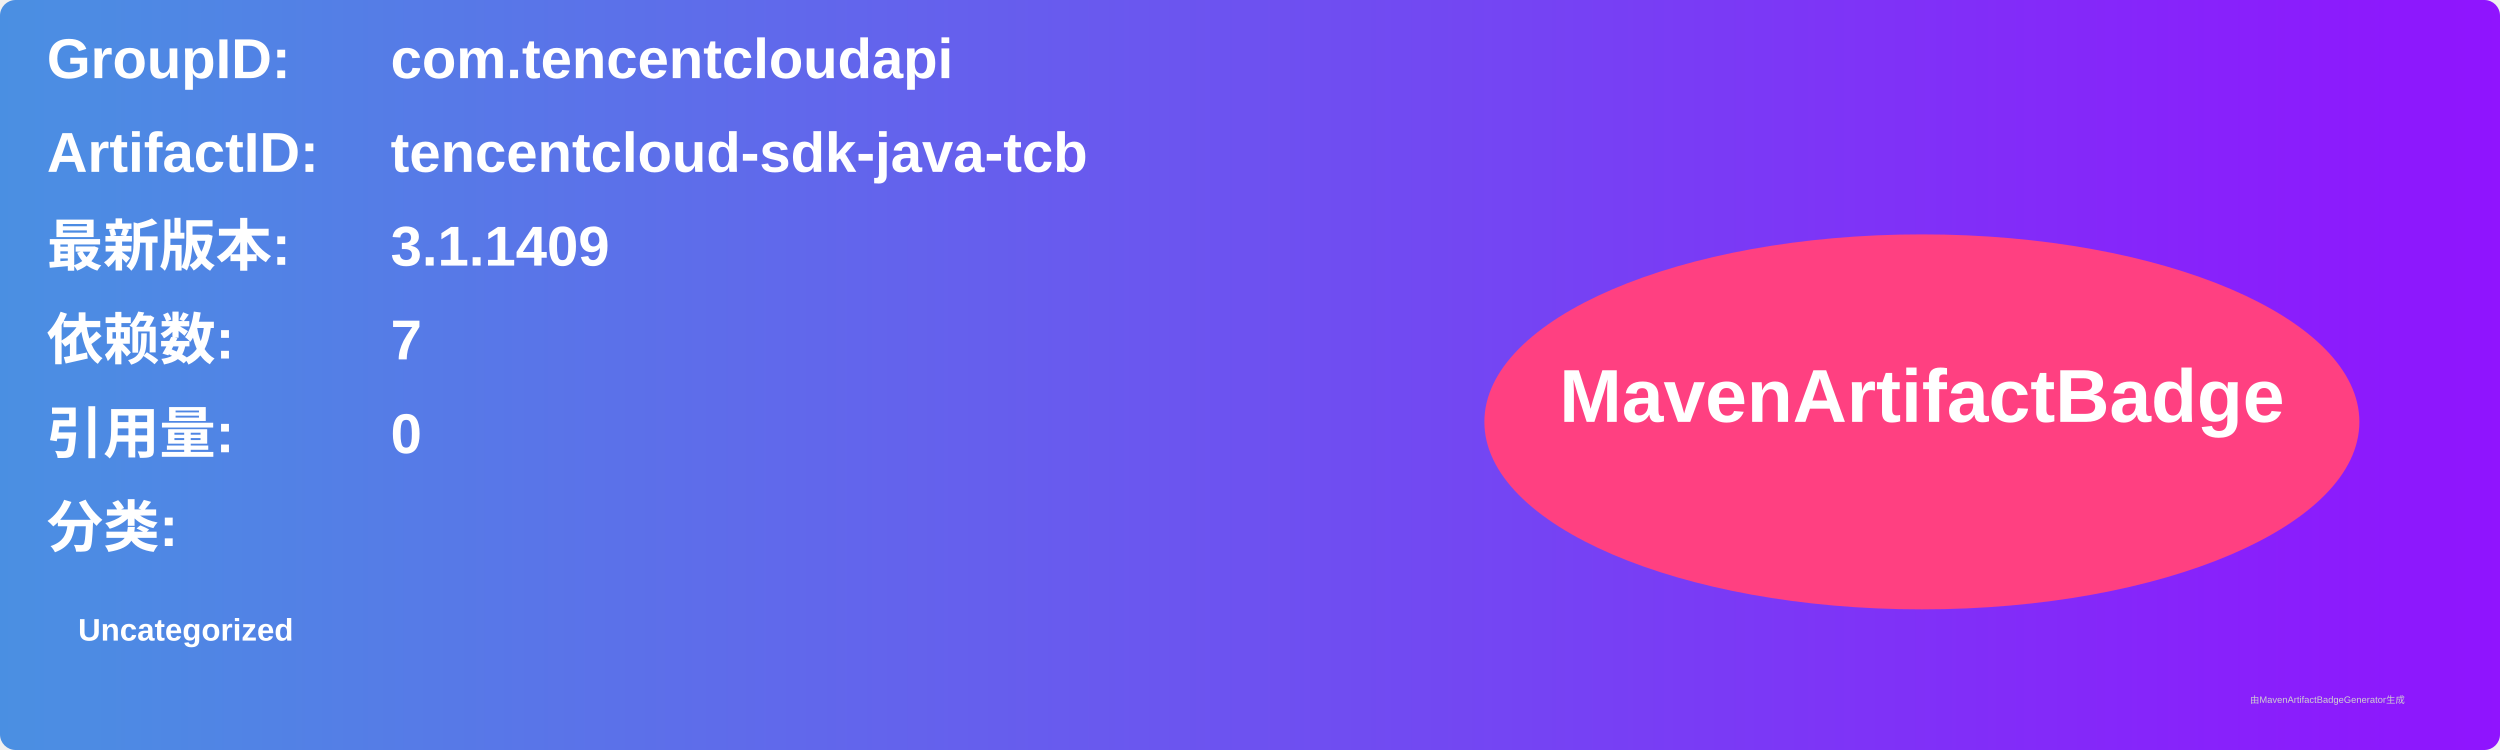
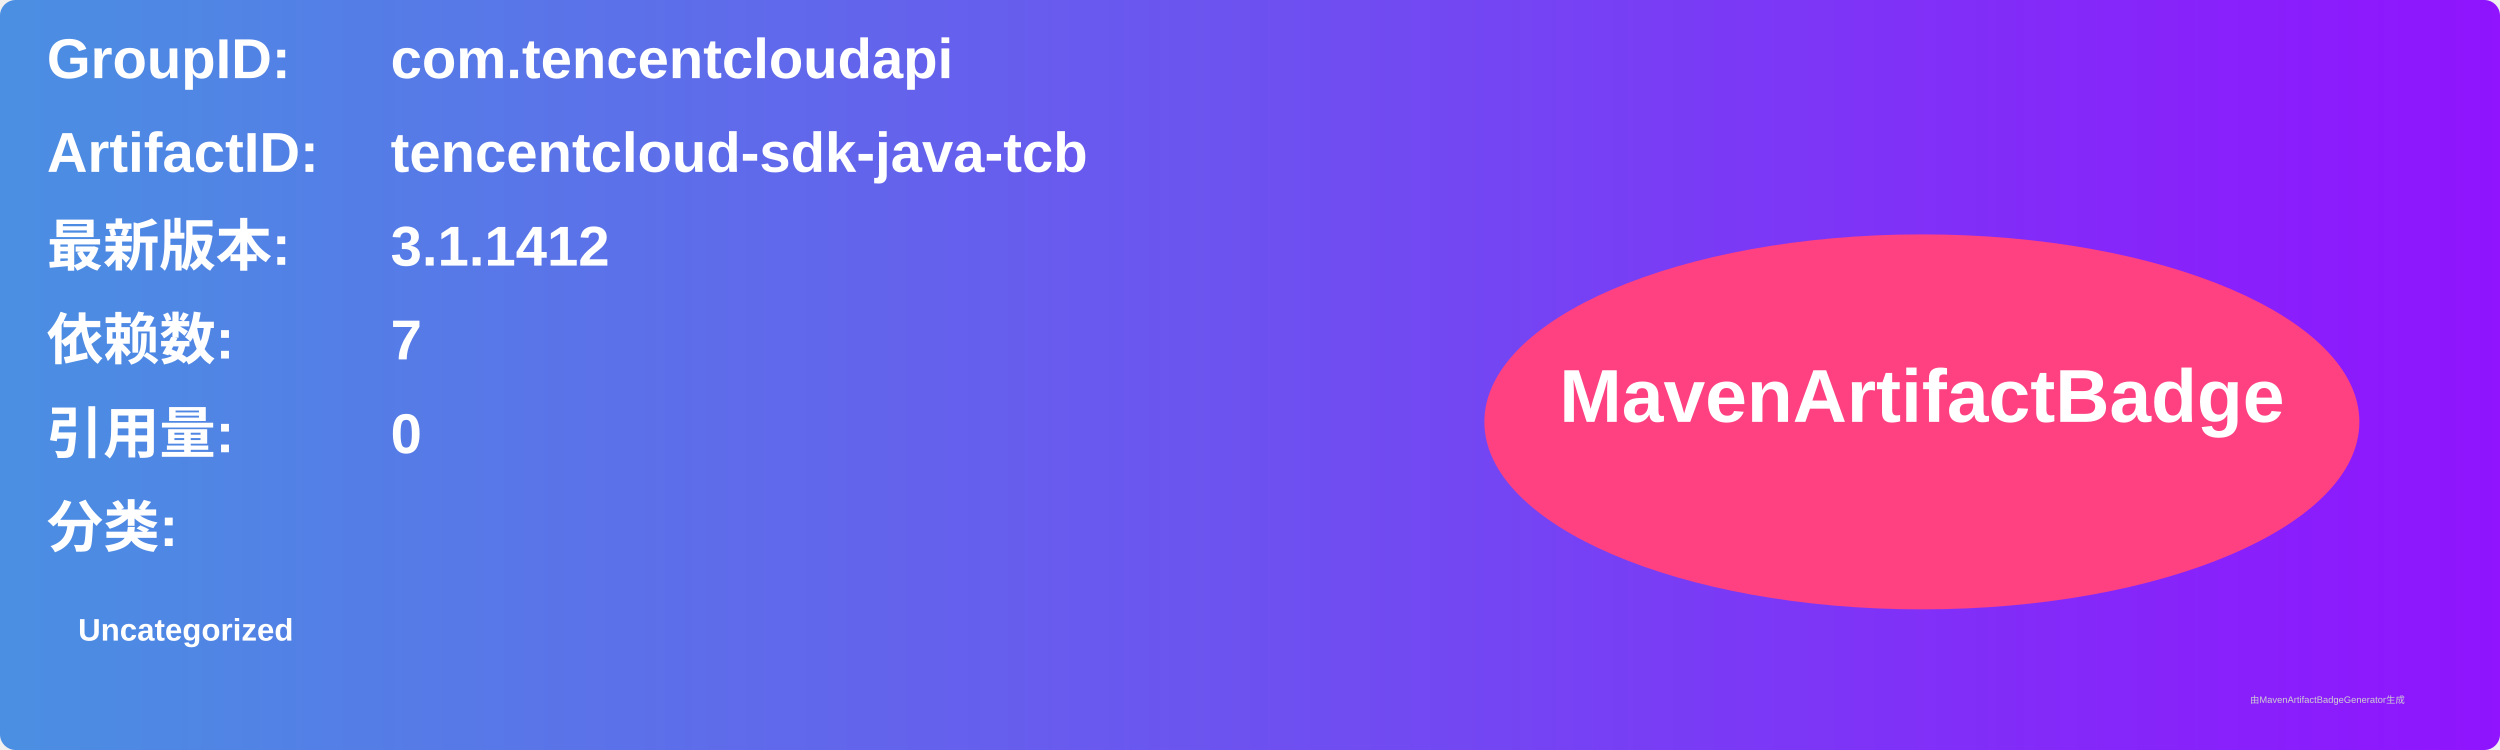
<svg xmlns="http://www.w3.org/2000/svg" width="800" height="240" viewBox="0 0 800 240">
  <linearGradient id="grad" x1="0%" y1="0%" x2="100%" y2="0%">
    <stop offset="0%" stop-color="#4a90e2" />
    <stop offset="100%" stop-color="#9013fe" />
  </linearGradient>
  <rect width="100%" height="100%" rx="5" ry="5" fill="url(#grad)" />
  <g transform="translate(15, 15)">
    <text x="0" y="10" font-family="Arial" font-size="18" fill="white" font-weight="bold" width="260">GroupID:</text>
    <text x="110" y="10" font-family="Arial" font-size="18" fill="white" font-weight="bold" width="460">com.tencentcloudapi</text>
    <text x="0" y="40" font-family="Arial" font-size="18" fill="white" font-weight="bold" width="260">ArtifactID:</text>
    <text x="110" y="40" font-family="Arial" font-size="18" fill="white" font-weight="bold" width="460">tencentcloud-sdk-java-tcb</text>
    <text x="0" y="70" font-family="Arial" font-size="18" fill="white" font-weight="bold">最新版本:</text>
    <text x="110" y="70" font-family="Arial" font-size="18" fill="white" font-weight="bold">
-       <tspan font-weight="bold">3.1.1409</tspan>
+       <tspan font-weight="bold">3.1.1412</tspan>
    </text>
    <text x="0" y="100" font-family="Arial" font-size="18" fill="white" font-weight="bold">依赖数: </text>
    <text x="110" y="100" font-family="Arial" font-size="18" fill="white">
      <tspan font-weight="bold">7</tspan>
    </text>
    <text x="0" y="130" font-family="Arial" font-size="18" fill="white" font-weight="bold">引用量: </text>
    <text x="110" y="130" font-family="Arial" font-size="18" fill="white">
      <tspan font-weight="bold">0</tspan>
    </text>
    <text x="0" y="160" font-family="Arial" font-size="18" fill="white" font-weight="bold">分类:</text>
    <text x="10" y="190" font-family="Arial" font-size="10" fill="white">
      <tspan font-weight="bold">Uncategorized</tspan>
    </text>
    <ellipse cx="600" cy="120" rx="140" ry="60" fill="#ff4081" />
    <text x="600" y="120" text-anchor="middle" font-family="Arial" font-size="24" fill="white" font-weight="bold">MavenArtifactBadge</text>
  </g>
  <text x="720" y="225" font-family="Arial" font-size="3" fill="#d0d0d0">由MavenArtifactBadgeGenerator生成</text>
</svg>
